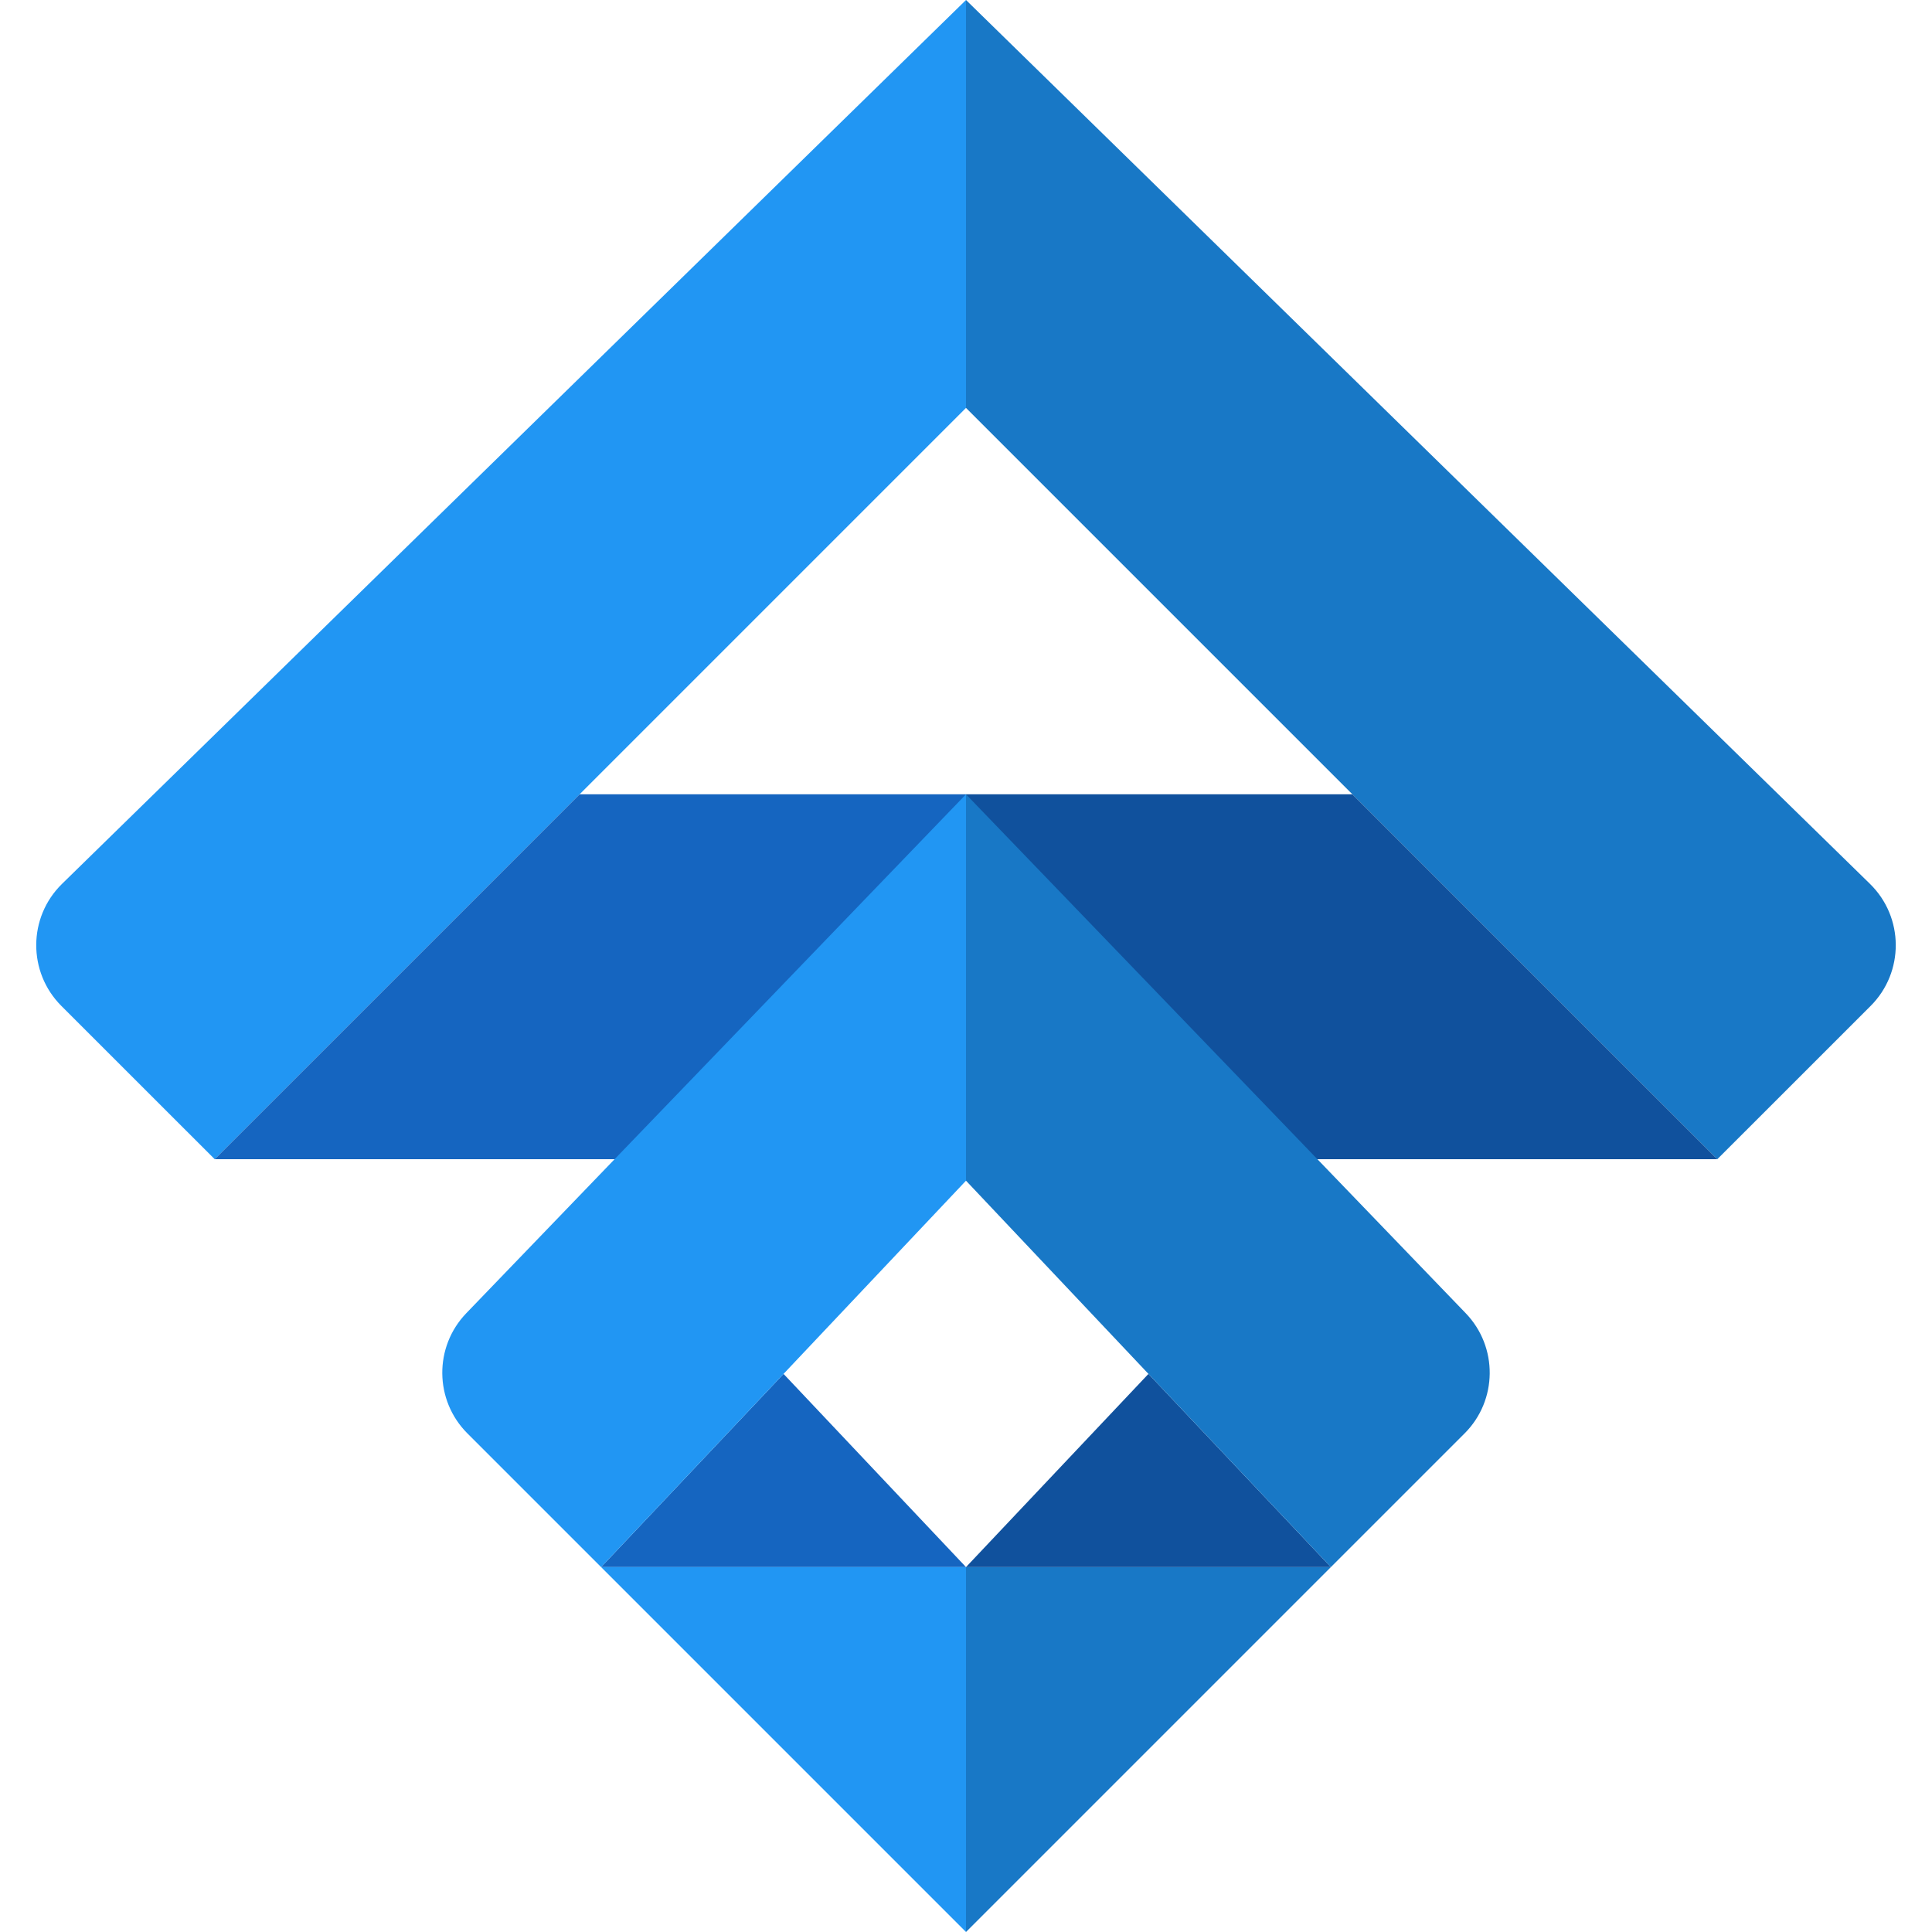
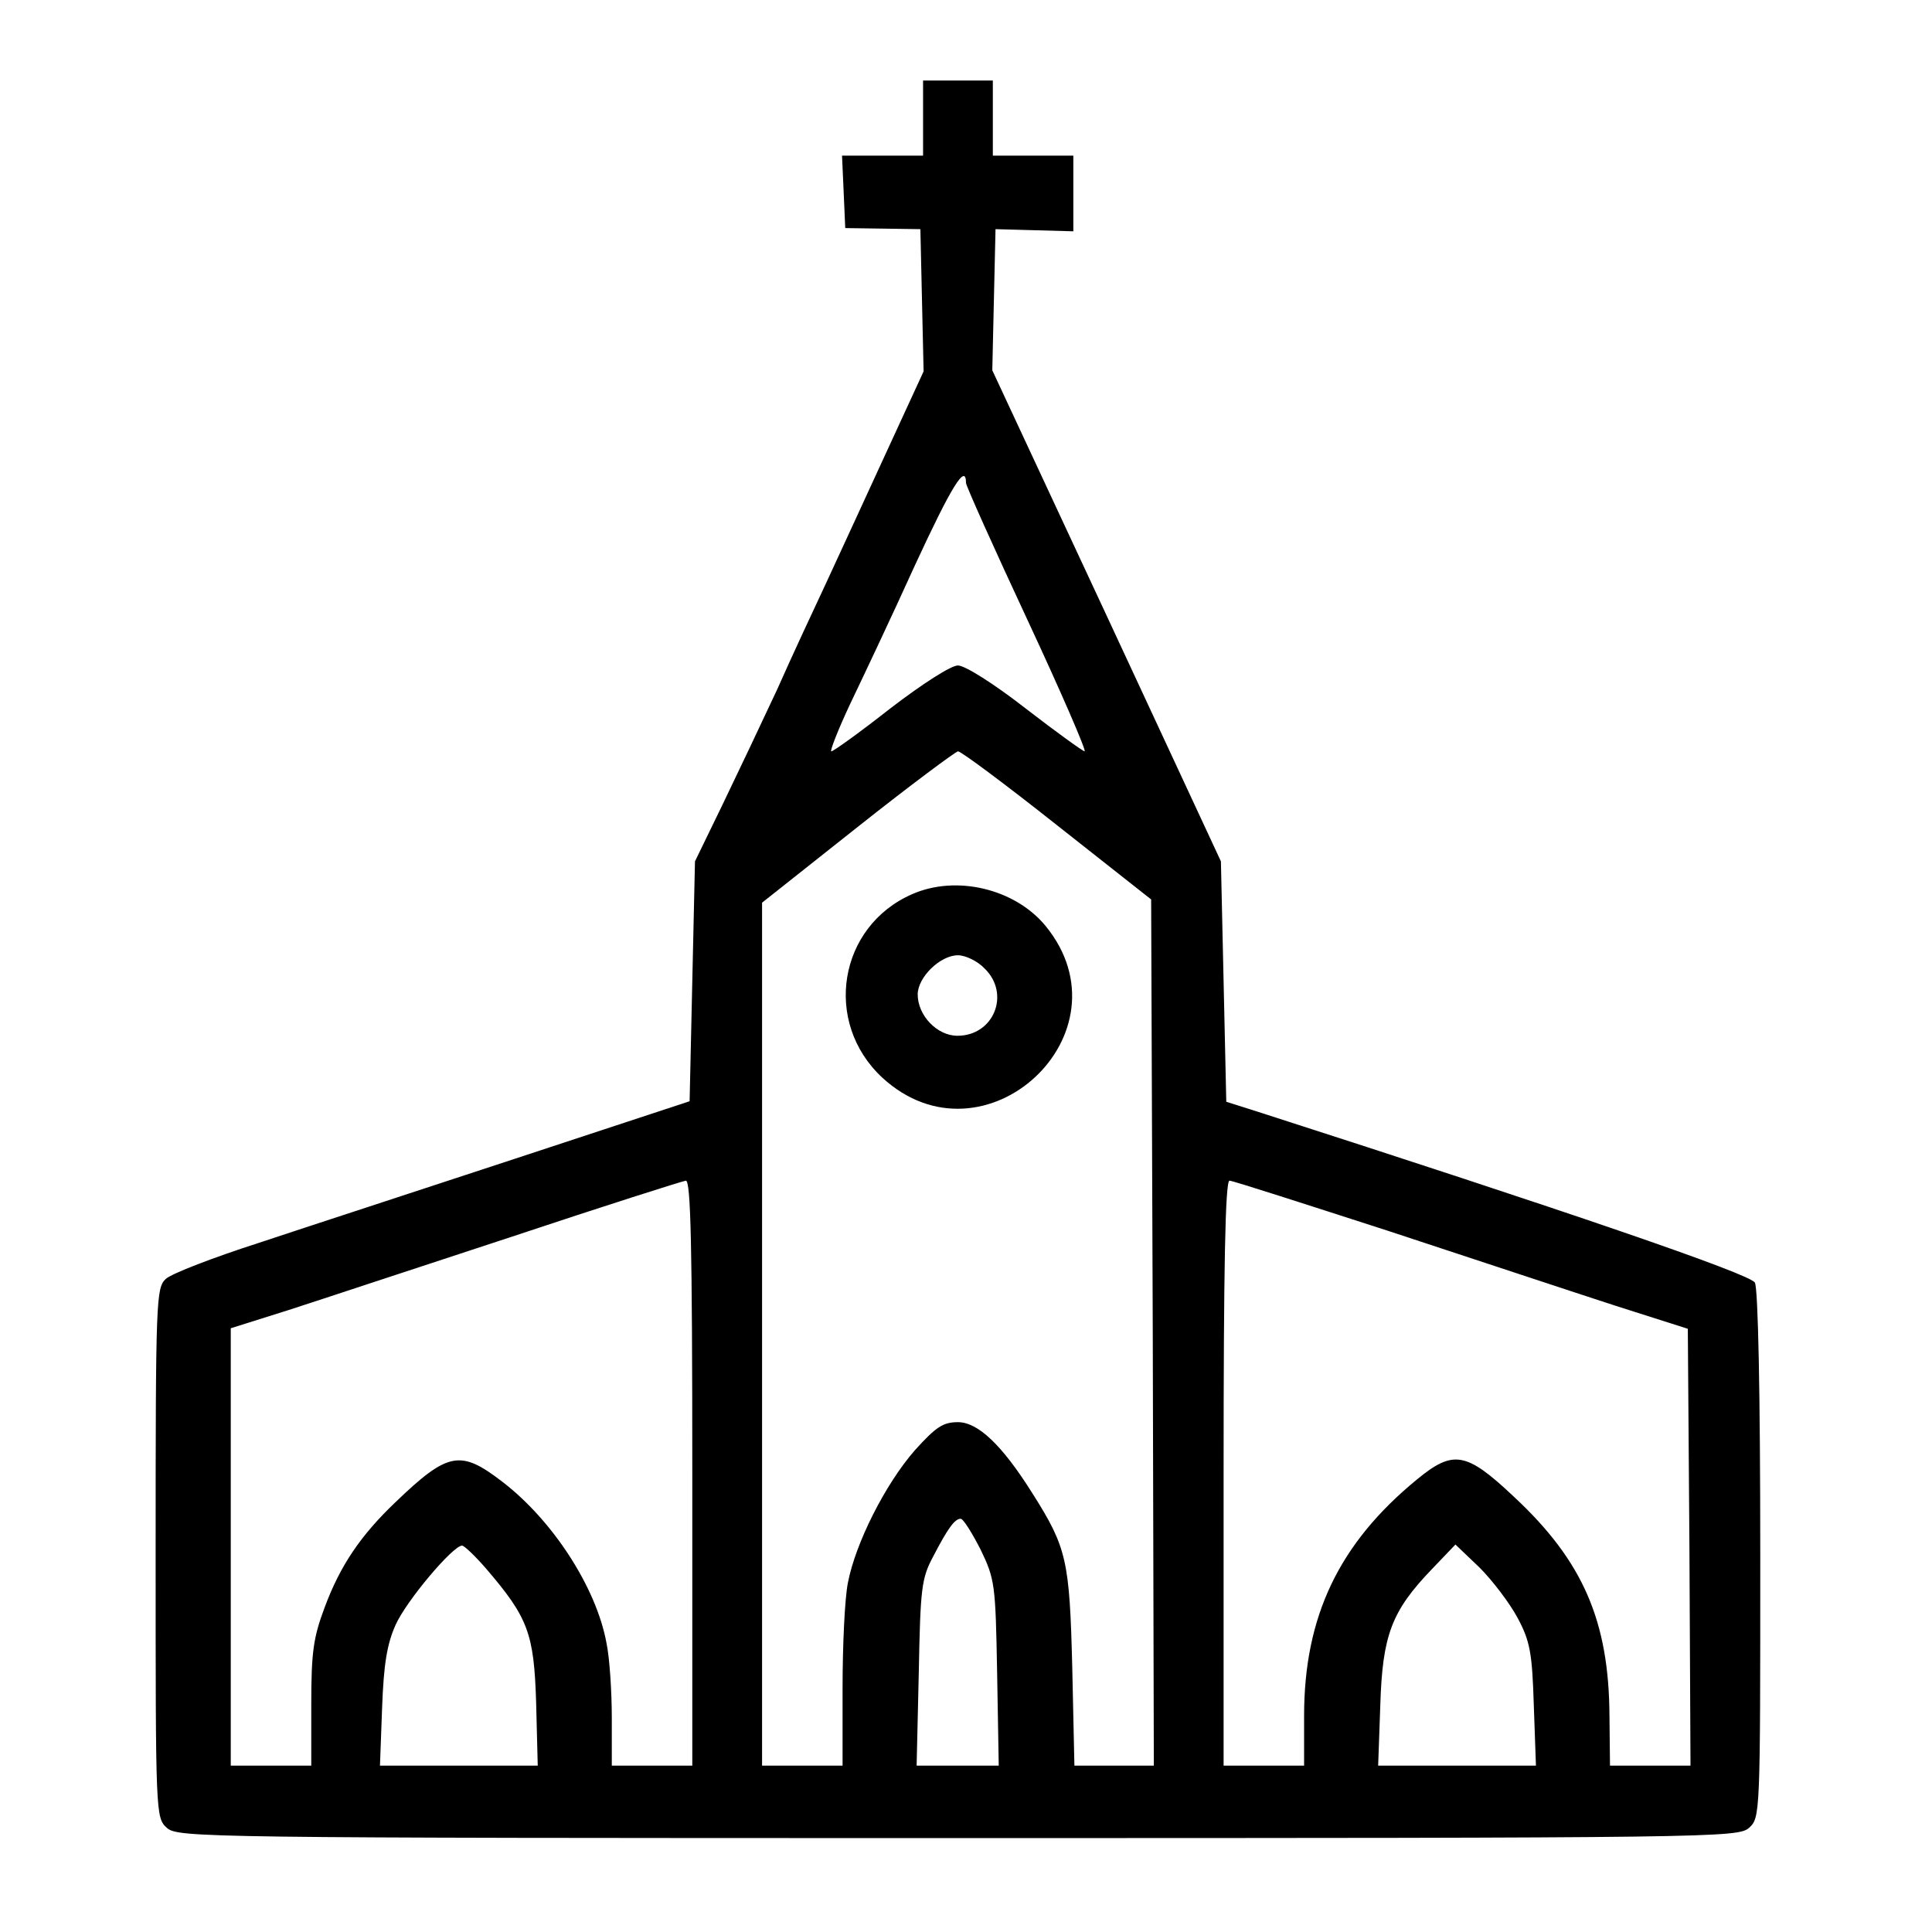
- <svg xmlns="http://www.w3.org/2000/svg" width="32" height="32" viewBox="0 0 32 32" fill="none">
-   <path d="M16 6.756V0L1.028 14.639C0.462 15.192 0.457 16.102 1.017 16.662L3.556 19.2" fill="#2196F3" />
-   <path d="M16 6.756V0L30.972 14.639C31.538 15.192 31.543 16.102 30.983 16.662L28.444 19.2" fill="#1878C6" />
-   <path d="M3.556 19.2L9.6 13.156H16V19.2" fill="#1565C0" />
-   <path d="M28.444 19.2L22.4 13.156H16V19.2" fill="#10519D" />
-   <path d="M16 25.956H9.956L12.978 22.756L16 25.956Z" fill="#1565C0" />
-   <path d="M16 32L22.044 25.956L16 25.956V32Z" fill="#1878C6" />
-   <path d="M16 32L9.956 25.956H16V32Z" fill="#2196F3" />
-   <path d="M16 25.956H22.044L19.022 22.756L16 25.956Z" fill="#10519D" />
-   <path d="M7.724 21.75C7.186 22.308 7.194 23.194 7.742 23.742L9.956 25.956L16 19.556V13.156" fill="#2196F3" />
-   <path d="M24.276 21.75C24.814 22.308 24.806 23.194 24.258 23.742L22.044 25.956L16 19.556V13.156" fill="#1878C6" />
+ <svg xmlns="http://www.w3.org/2000/svg" version="1.0" width="360pt" height="360pt" viewBox="0 0 360 360" preserveAspectRatio="xMidYMid meet">
+   <g transform="translate(0,360) scale(0.1,-0.1)" fill="#000000" stroke="none">
+     <path d="M1720 3380 l0 -70 -75 0 -76 0 3 -67 3 -68 70 -1 70 -1 3 -133 3 -132 -70 -152 c-38 -83 -88 -191 -111 -241 -23 -49 -65 -139 -92 -200 -28 -60 -74 -157 -102 -215 l-51 -105 -5 -223 -5 -224 -325 -107 c-179 -59 -394 -129 -478 -157 -84 -27 -162 -57 -173 -67 -18 -17 -19 -36 -19 -511 0 -488 0 -493 21 -512 21 -18 59 -19 1474 -19 1415 0 1453 1 1474 19 21 19 21 24 21 508 0 303 -4 496 -10 508 -8 16 -356 135 -925 318 l-60 19 -5 224 -5 224 -213 458 -213 457 3 132 3 131 73 -2 72 -2 0 70 0 71 -75 0 -75 0 0 70 0 70 -65 0 -65 0 0 -70z m80 -680 c0 -5 51 -119 114 -254 63 -135 111 -246 107 -246 -3 0 -53 36 -110 80 -59 46 -113 80 -126 80 -13 0 -66 -34 -126 -80 -56 -44 -106 -80 -110 -80 -3 0 12 39 35 88 23 48 78 164 121 259 68 147 95 191 95 153z m170 -638 l175 -138 3 -807 2 -807 -74 0 -74 0 -4 183 c-5 199 -10 223 -74 324 -57 91 -102 133 -139 133 -28 0 -41 -9 -80 -52 -56 -64 -111 -174 -125 -247 -6 -29 -10 -118 -10 -197 l0 -144 -75 0 -75 0 0 804 0 804 178 141 c97 77 182 140 187 141 6 0 89 -62 185 -138z m-680 -1207 l0 -545 -75 0 -75 0 0 89 c0 48 -4 112 -10 140 -19 103 -100 228 -194 300 -78 60 -101 56 -199 -38 -65 -62 -103 -118 -132 -196 -21 -56 -25 -83 -25 -180 l0 -115 -75 0 -75 0 0 408 0 407 108 34 c59 19 246 81 417 137 171 57 316 103 323 104 9 0 12 -115 12 -545z m1298 451 c158 -52 348 -115 422 -139 l135 -43 3 -407 2 -407 -75 0 -75 0 -1 93 c-1 176 -49 288 -178 408 -89 84 -113 88 -181 32 -145 -119 -210 -255 -210 -440 l0 -93 -75 0 -75 0 0 545 c0 381 3 545 11 545 6 0 139 -43 297 -94z m-761 -593 c27 -56 28 -65 31 -230 l3 -173 -76 0 -77 0 4 173 c3 158 5 176 27 217 27 52 40 70 51 70 5 0 21 -26 37 -57z m-922 -35 c79 -92 90 -121 94 -250 l3 -118 -147 0 -147 0 4 108 c3 81 9 118 25 154 20 45 107 148 124 148 4 0 24 -19 44 -42z m1923 -93 c23 -43 27 -65 30 -162 l4 -113 -147 0 -147 0 4 113 c4 130 21 175 96 253 l44 46 45 -43 c24 -24 56 -66 71 -94z" />
+     <path d="M1700 1934 c-138 -60 -167 -239 -56 -342 190 -175 468 83 304 283 -57 69 -166 95 -248 59z m135 -139 c48 -47 17 -125 -51 -125 -38 0 -74 38 -74 77 0 32 42 73 75 73 14 0 37 -11 50 -25z" />
+   </g>
</svg>
